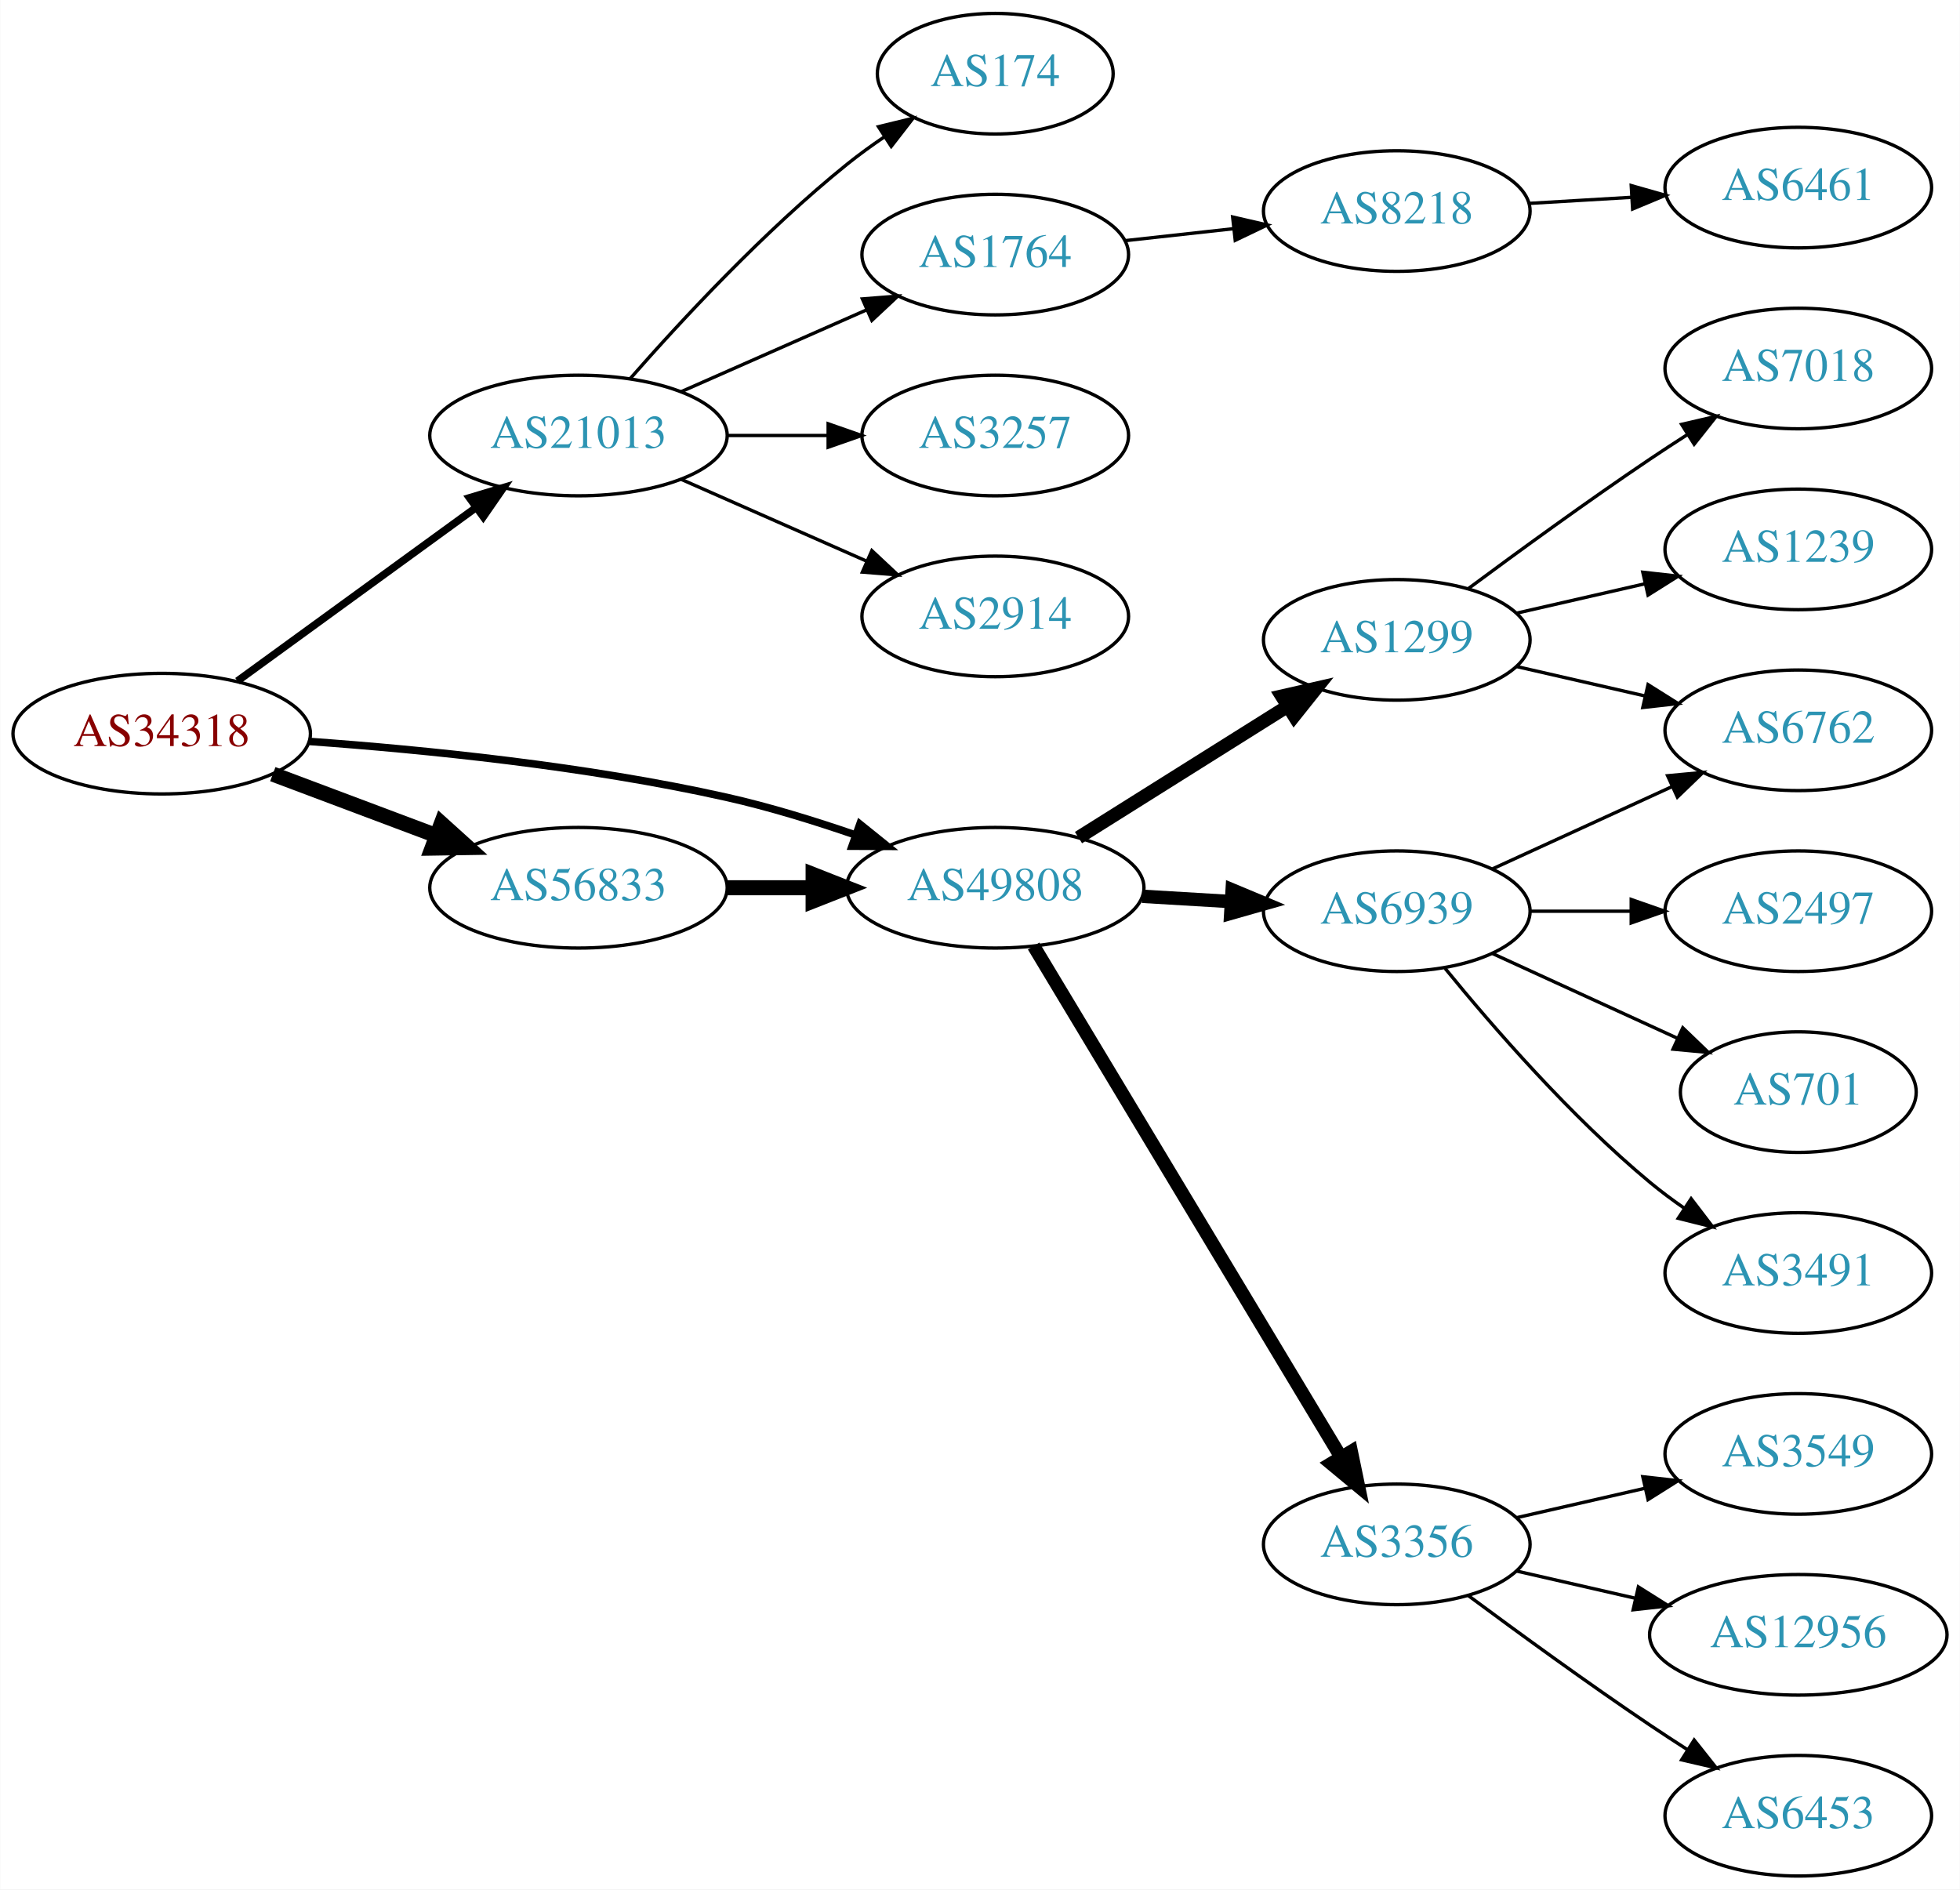
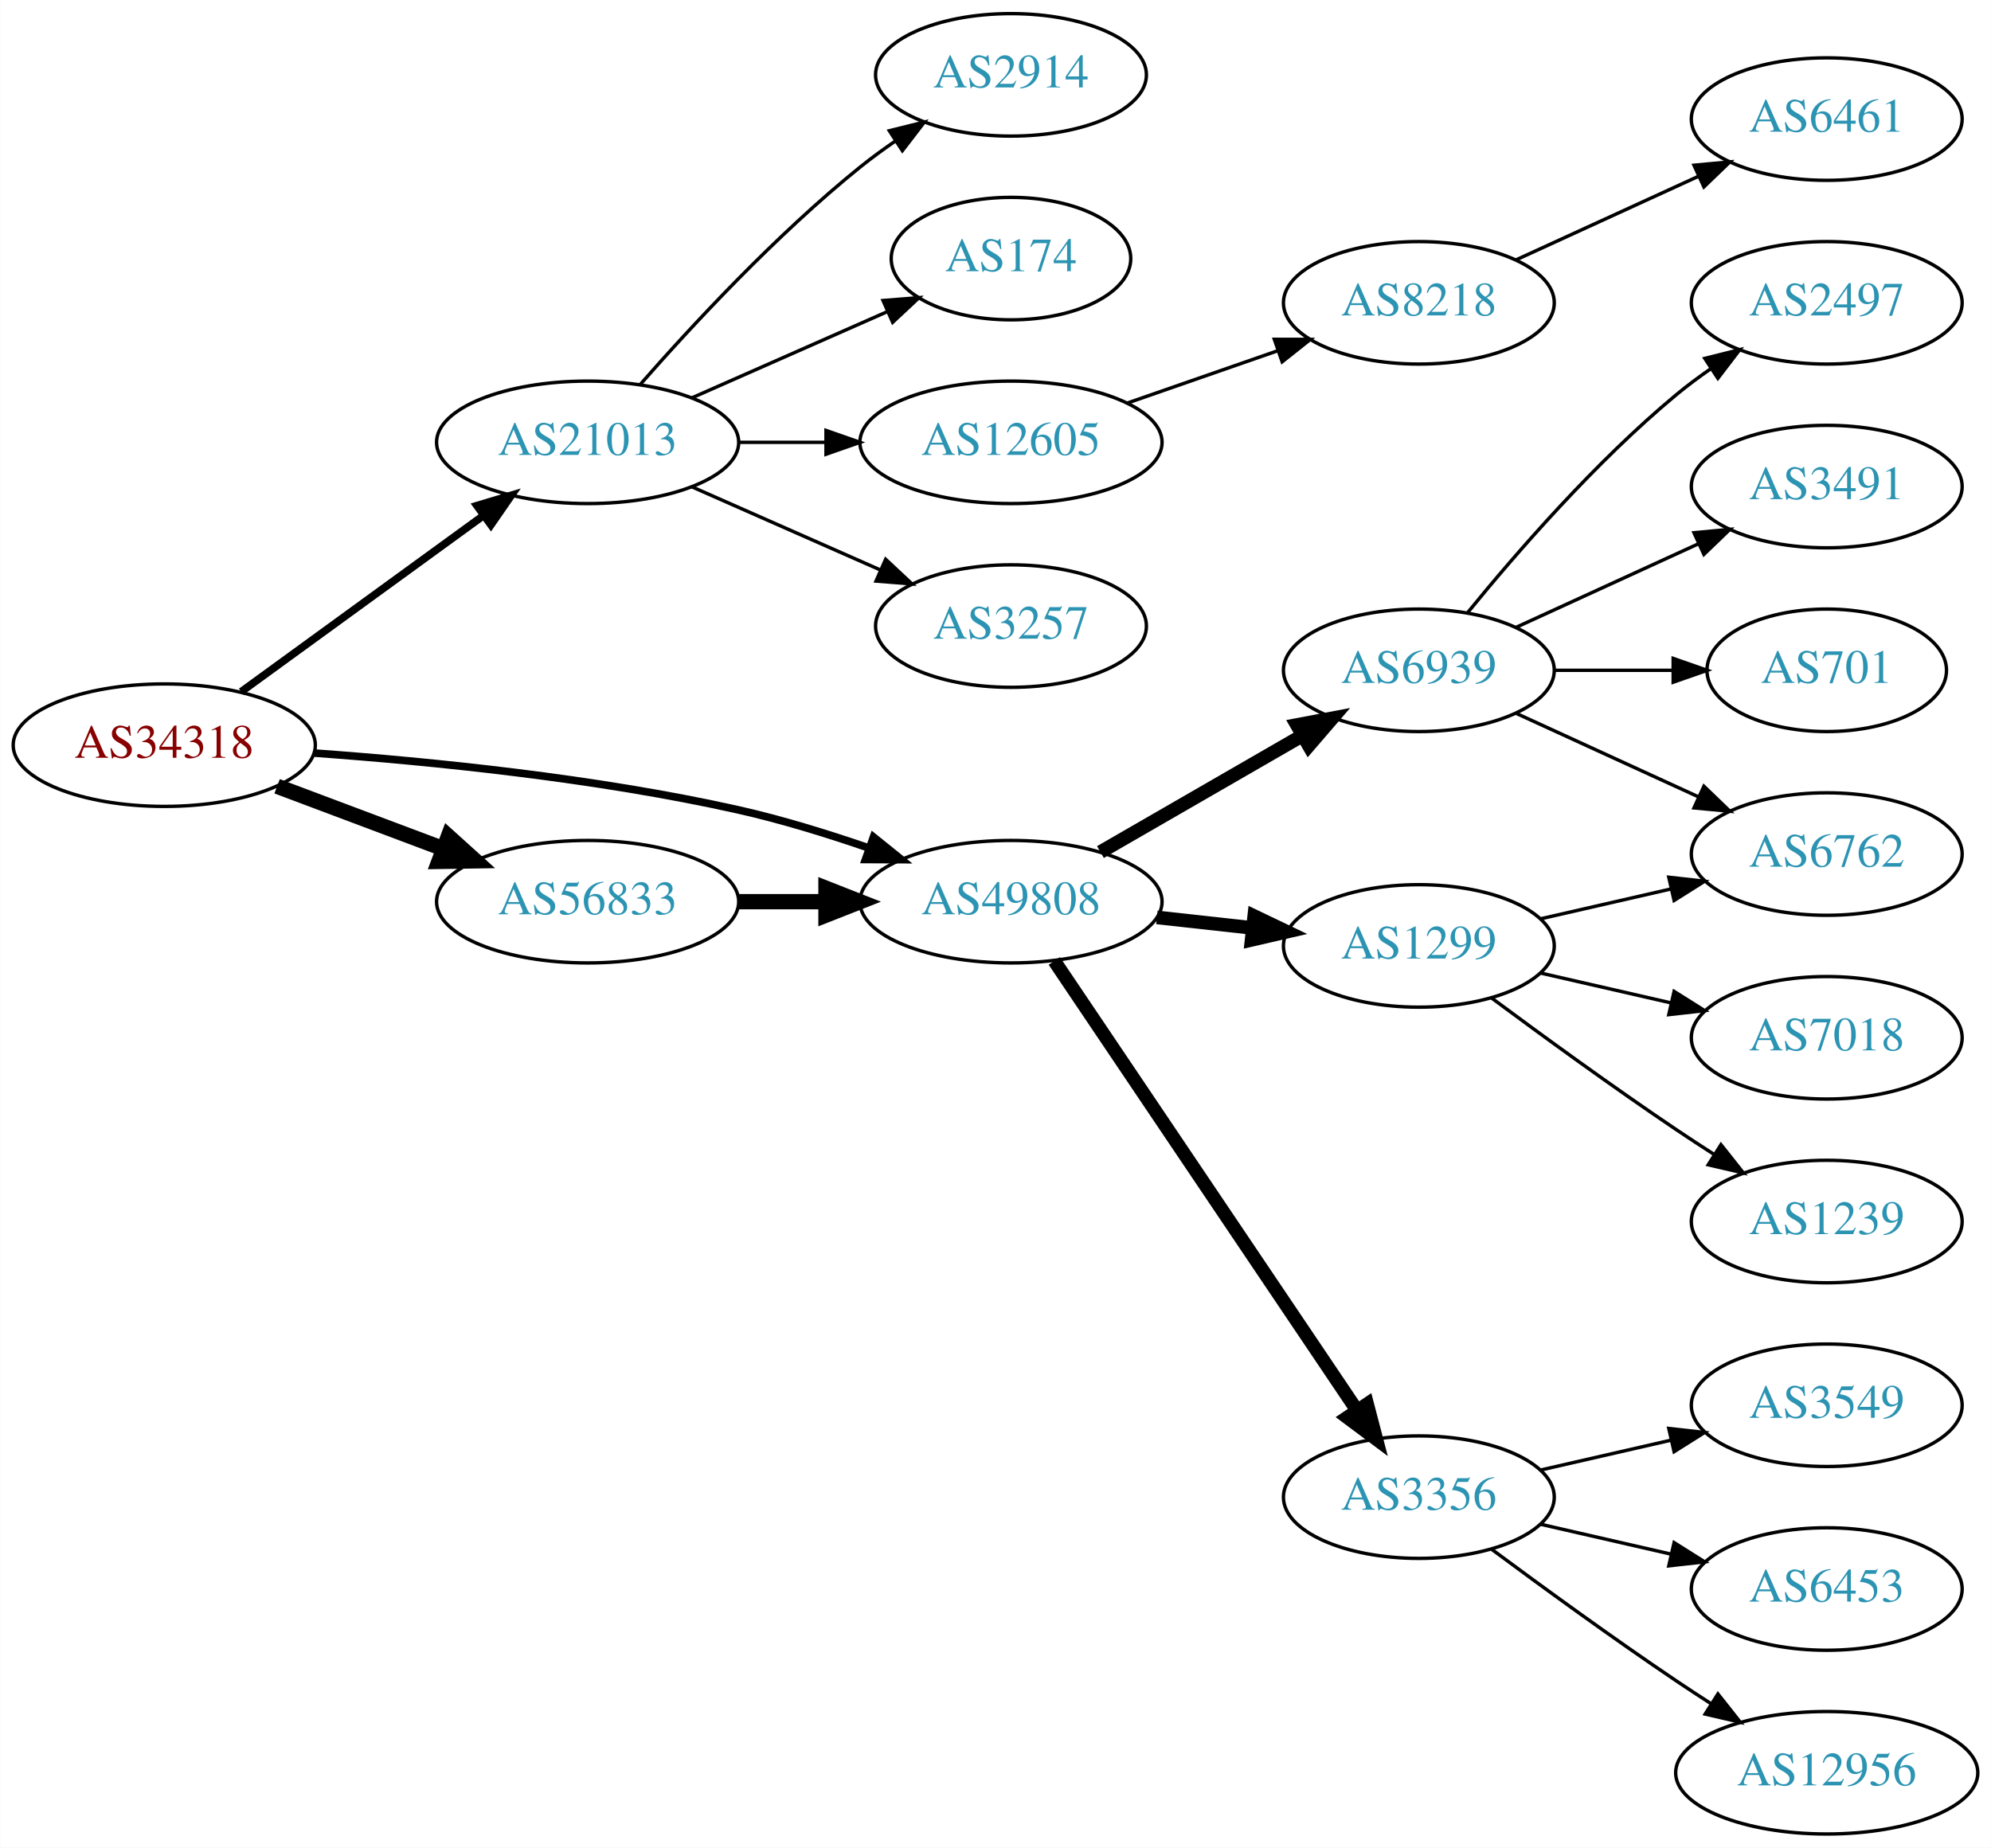
- <svg xmlns="http://www.w3.org/2000/svg" xmlns:xlink="http://www.w3.org/1999/xlink" width="585pt" height="564pt" viewBox="0.00 0.00 584.86 564.00">
-   <g id="graph0" class="graph" transform="scale(1 1) rotate(0) translate(4 560)">
-     <polygon fill="white" stroke="none" points="-4,4 -4,-560 580.862,-560 580.862,4 -4,4" />
+ <svg xmlns="http://www.w3.org/2000/svg" xmlns:xlink="http://www.w3.org/1999/xlink" width="585pt" height="543pt" viewBox="0.00 0.00 584.86 543.00">
+   <g id="graph0" class="graph" transform="scale(1 1) rotate(0) translate(4 539)">
+     <polygon fill="white" stroke="none" points="-4,4 -4,-539 580.862,-539 580.862,4 -4,4" />
    <g id="node1" class="node">
      <g id="a_node1">
        <a xlink:href="/asn/34318" xlink:title="AS34318 ~ Flashnet GmbH [AT]">
-           <ellipse fill="#ffffff" stroke="black" cx="44.196" cy="-341" rx="44.393" ry="18" />
-           <text text-anchor="middle" x="44.196" y="-337.3" font-family="Times,serif" font-size="14.00" fill="#880000">AS34318</text>
+           <ellipse fill="#ffffff" stroke="black" cx="44.196" cy="-320" rx="44.393" ry="18" />
+           <text text-anchor="middle" x="44.196" y="-316.3" font-family="Times,serif" font-size="14.00" fill="#880000">AS34318</text>
        </a>
      </g>
    </g>
    <g id="node2" class="node">
      <g id="a_node2">
        <a xlink:href="/asn/21013" xlink:title="AS21013 ~ Wels, AT [AT]">
-           <ellipse fill="#ffffff" stroke="black" cx="168.588" cy="-430" rx="44.393" ry="18" />
-           <text text-anchor="middle" x="168.588" y="-426.3" font-family="Times,serif" font-size="14.00" fill="#2c94b3">AS21013</text>
+           <ellipse fill="#ffffff" stroke="black" cx="168.588" cy="-409" rx="44.393" ry="18" />
+           <text text-anchor="middle" x="168.588" y="-405.3" font-family="Times,serif" font-size="14.00" fill="#2c94b3">AS21013</text>
        </a>
      </g>
    </g>
    <g id="edge1" class="edge">
-       <path fill="none" stroke="black" stroke-width="2.25" d="M66.796,-356.707C86.546,-371.068 115.939,-392.442 137.895,-408.408" />
-       <polygon fill="black" stroke="black" stroke-width="2.25" points="136.058,-411.4 146.205,-414.45 140.175,-405.739 136.058,-411.4" />
+       <path fill="none" stroke="black" stroke-width="2.25" d="M66.796,-335.707C86.546,-350.068 115.939,-371.442 137.895,-387.408" />
+       <polygon fill="black" stroke="black" stroke-width="2.25" points="136.058,-390.4 146.205,-393.45 140.175,-384.739 136.058,-390.4" />
    </g>
    <g id="node3" class="node">
      <g id="a_node3">
        <a xlink:href="/asn/49808" xlink:title="AS49808 ~ POWERSPEED-AS [AT]">
-           <ellipse fill="#ffffff" stroke="black" cx="292.98" cy="-295" rx="44.393" ry="18" />
-           <text text-anchor="middle" x="292.98" y="-291.3" font-family="Times,serif" font-size="14.00" fill="#2c94b3">AS49808</text>
+           <ellipse fill="#ffffff" stroke="black" cx="292.98" cy="-274" rx="44.393" ry="18" />
+           <text text-anchor="middle" x="292.98" y="-270.3" font-family="Times,serif" font-size="14.00" fill="#2c94b3">AS49808</text>
        </a>
      </g>
    </g>
    <g id="edge2" class="edge">
-       <path fill="none" stroke="black" stroke-width="2.25" d="M88.326,-338.675C122.427,-336.224 171.07,-331.36 212.784,-322 225.534,-319.139 239.102,-314.955 251.339,-310.731" />
-       <polygon fill="black" stroke="black" stroke-width="2.25" points="252.576,-314.006 260.826,-307.359 250.232,-307.41 252.576,-314.006" />
+       <path fill="none" stroke="black" stroke-width="2.25" d="M88.326,-317.675C122.427,-315.224 171.07,-310.36 212.784,-301 225.534,-298.139 239.102,-293.955 251.339,-289.731" />
+       <polygon fill="black" stroke="black" stroke-width="2.25" points="252.576,-293.006 260.826,-286.359 250.232,-286.41 252.576,-293.006" />
    </g>
    <g id="node4" class="node">
      <g id="a_node4">
        <a xlink:href="/asn/56833" xlink:title="AS56833 ~ mieX.at [AT]">
-           <ellipse fill="#ffffff" stroke="black" cx="168.588" cy="-295" rx="44.393" ry="18" />
-           <text text-anchor="middle" x="168.588" y="-291.3" font-family="Times,serif" font-size="14.00" fill="#2c94b3">AS56833</text>
+           <ellipse fill="#ffffff" stroke="black" cx="168.588" cy="-274" rx="44.393" ry="18" />
+           <text text-anchor="middle" x="168.588" y="-270.3" font-family="Times,serif" font-size="14.00" fill="#2c94b3">AS56833</text>
        </a>
      </g>
    </g>
    <g id="edge3" class="edge">
-       <path fill="none" stroke="black" stroke-width="4.5" d="M77.353,-328.914C92.251,-323.315 110.138,-316.592 126.043,-310.614" />
-       <polygon fill="black" stroke="black" stroke-width="4.5" points="127.67,-314.209 135.646,-307.005 124.9,-306.838 127.67,-314.209" />
+       <path fill="none" stroke="black" stroke-width="4.5" d="M77.353,-307.914C92.251,-302.315 110.138,-295.592 126.043,-289.614" />
+       <polygon fill="black" stroke="black" stroke-width="4.5" points="127.67,-293.209 135.646,-286.005 124.9,-285.838 127.67,-293.209" />
    </g>
    <g id="node5" class="node">
      <g id="a_node5">
-         <a xlink:href="/asn/1764" xlink:title="AS1764 ~ NEXTLAYER-AS [AT]">
-           <ellipse fill="#ffffff" stroke="black" cx="292.98" cy="-484" rx="39.794" ry="18" />
-           <text text-anchor="middle" x="292.98" y="-480.3" font-family="Times,serif" font-size="14.00" fill="#2c94b3">AS1764</text>
+         <a xlink:href="/asn/2914" xlink:title="AS2914 ~ NTT America, Inc. [US]">
+           <ellipse fill="#ffffff" stroke="black" cx="292.98" cy="-517" rx="39.794" ry="18" />
+           <text text-anchor="middle" x="292.98" y="-513.3" font-family="Times,serif" font-size="14.00" fill="#2c94b3">AS2914</text>
        </a>
      </g>
    </g>
    <g id="edge4" class="edge">
-       <path fill="none" stroke="black" d="M199.216,-443.072C215.81,-450.393 236.67,-459.597 254.403,-467.421" />
-       <polygon fill="black" stroke="black" points="253.325,-470.77 263.887,-471.605 256.151,-464.366 253.325,-470.77" />
+       <path fill="none" stroke="black" d="M184.021,-425.983C199.152,-443.229 224.116,-470.148 248.784,-490 252.04,-492.62 255.565,-495.192 259.149,-497.646" />
+       <polygon fill="black" stroke="black" points="257.237,-500.577 267.522,-503.121 261.068,-494.719 257.237,-500.577" />
    </g>
    <g id="node6" class="node">
      <g id="a_node6">
-         <a xlink:href="/asn/3257" xlink:title="AS3257 ~ GTT [DE]">
-           <ellipse fill="#ffffff" stroke="black" cx="292.98" cy="-430" rx="39.794" ry="18" />
-           <text text-anchor="middle" x="292.98" y="-426.3" font-family="Times,serif" font-size="14.00" fill="#2c94b3">AS3257</text>
+         <a xlink:href="/asn/174" xlink:title="AS174 ~ Cogent Communications [US]">
+           <ellipse fill="#ffffff" stroke="black" cx="292.98" cy="-463" rx="35.194" ry="18" />
+           <text text-anchor="middle" x="292.98" y="-459.3" font-family="Times,serif" font-size="14.00" fill="#2c94b3">AS174</text>
        </a>
      </g>
    </g>
    <g id="edge5" class="edge">
-       <path fill="none" stroke="black" d="M213.084,-430C222.773,-430 233.11,-430 243.002,-430" />
-       <polygon fill="black" stroke="black" points="243.105,-433.5 253.105,-430 243.105,-426.5 243.105,-433.5" />
+       <path fill="none" stroke="black" d="M199.216,-422.072C216.487,-429.692 238.378,-439.35 256.556,-447.371" />
+       <polygon fill="black" stroke="black" points="255.387,-450.68 265.949,-451.515 258.213,-444.276 255.387,-450.68" />
    </g>
    <g id="node7" class="node">
      <g id="a_node7">
-         <a xlink:href="/asn/2914" xlink:title="AS2914 ~ NTT America, Inc. [US]">
-           <ellipse fill="#ffffff" stroke="black" cx="292.98" cy="-376" rx="39.794" ry="18" />
-           <text text-anchor="middle" x="292.98" y="-372.3" font-family="Times,serif" font-size="14.00" fill="#2c94b3">AS2914</text>
+         <a xlink:href="/asn/12605" xlink:title="AS12605 ~ Linz, Austria [AT]">
+           <ellipse fill="#ffffff" stroke="black" cx="292.98" cy="-409" rx="44.393" ry="18" />
+           <text text-anchor="middle" x="292.98" y="-405.3" font-family="Times,serif" font-size="14.00" fill="#2c94b3">AS12605</text>
        </a>
      </g>
    </g>
    <g id="edge6" class="edge">
-       <path fill="none" stroke="black" d="M199.216,-416.928C215.81,-409.607 236.67,-400.403 254.403,-392.579" />
-       <polygon fill="black" stroke="black" points="256.151,-395.634 263.887,-388.395 253.325,-389.23 256.151,-395.634" />
+       <path fill="none" stroke="black" d="M213.084,-409C221.29,-409 229.961,-409 238.434,-409" />
+       <polygon fill="black" stroke="black" points="238.625,-412.5 248.625,-409 238.625,-405.5 238.625,-412.5" />
    </g>
    <g id="node8" class="node">
      <g id="a_node8">
-         <a xlink:href="/asn/174" xlink:title="AS174 ~ Cogent Communications [US]">
-           <ellipse fill="#ffffff" stroke="black" cx="292.98" cy="-538" rx="35.194" ry="18" />
-           <text text-anchor="middle" x="292.98" y="-534.3" font-family="Times,serif" font-size="14.00" fill="#2c94b3">AS174</text>
+         <a xlink:href="/asn/3257" xlink:title="AS3257 ~ GTT [DE]">
+           <ellipse fill="#ffffff" stroke="black" cx="292.98" cy="-355" rx="39.794" ry="18" />
+           <text text-anchor="middle" x="292.98" y="-351.3" font-family="Times,serif" font-size="14.00" fill="#2c94b3">AS3257</text>
        </a>
      </g>
    </g>
    <g id="edge7" class="edge">
-       <path fill="none" stroke="black" d="M184.021,-446.983C199.152,-464.229 224.116,-491.148 248.784,-511 252.289,-513.821 256.107,-516.587 259.975,-519.208" />
-       <polygon fill="black" stroke="black" points="258.126,-522.18 268.421,-524.682 261.933,-516.306 258.126,-522.18" />
+       <path fill="none" stroke="black" d="M199.216,-395.928C215.81,-388.607 236.67,-379.403 254.403,-371.579" />
+       <polygon fill="black" stroke="black" points="256.151,-374.634 263.887,-367.395 253.325,-368.23 256.151,-374.634" />
    </g>
    <g id="node11" class="node">
      <g id="a_node11">
        <a xlink:href="/asn/6939" xlink:title="AS6939 ~ Hurricane Electric LLC [US]">
-           <ellipse fill="#ffffff" stroke="black" cx="412.823" cy="-288" rx="39.794" ry="18" />
-           <text text-anchor="middle" x="412.823" y="-284.3" font-family="Times,serif" font-size="14.00" fill="#2c94b3">AS6939</text>
+           <ellipse fill="#ffffff" stroke="black" cx="412.823" cy="-342" rx="39.794" ry="18" />
+           <text text-anchor="middle" x="412.823" y="-338.3" font-family="Times,serif" font-size="14.00" fill="#2c94b3">AS6939</text>
        </a>
      </g>
    </g>
    <g id="edge10" class="edge">
-       <path fill="none" stroke="black" stroke-width="4" d="M336.858,-292.453C345.466,-291.942 354.569,-291.401 363.353,-290.879" />
-       <polygon fill="black" stroke="black" stroke-width="4" points="363.693,-294.365 373.467,-290.278 363.277,-287.378 363.693,-294.365" />
+       <path fill="none" stroke="black" stroke-width="4" d="M319.261,-288.588C336.58,-298.582 359.731,-311.941 378.547,-322.799" />
+       <polygon fill="black" stroke="black" stroke-width="4" points="376.981,-325.935 387.391,-327.902 380.479,-319.872 376.981,-325.935" />
    </g>
    <g id="node12" class="node">
      <g id="a_node12">
+         <a xlink:href="/asn/1299" xlink:title="AS1299 ~ Telia Carrier [EU]">
+           <ellipse fill="#ffffff" stroke="black" cx="412.823" cy="-261" rx="39.794" ry="18" />
+           <text text-anchor="middle" x="412.823" y="-257.3" font-family="Times,serif" font-size="14.00" fill="#2c94b3">AS1299</text>
+         </a>
+       </g>
+     </g>
+     <g id="edge11" class="edge">
+       <path fill="none" stroke="black" stroke-width="4" d="M335.859,-269.38C344.895,-268.383 354.517,-267.322 363.768,-266.301" />
+       <polygon fill="black" stroke="black" stroke-width="4" points="364.449,-269.747 374.005,-265.172 363.681,-262.79 364.449,-269.747" />
+     </g>
+     <g id="node13" class="node">
+       <g id="a_node13">
        <a xlink:href="/asn/3356" xlink:title="AS3356 ~ Level 3 Parent, LLC [US]">
          <ellipse fill="#ffffff" stroke="black" cx="412.823" cy="-99" rx="39.794" ry="18" />
          <text text-anchor="middle" x="412.823" y="-95.3" font-family="Times,serif" font-size="14.00" fill="#2c94b3">AS3356</text>
        </a>
      </g>
    </g>
-     <g id="edge11" class="edge">
-       <path fill="none" stroke="black" stroke-width="4" d="M304.438,-277.606C325.185,-243.1 371.652,-165.814 396.099,-125.153" />
-       <polygon fill="black" stroke="black" stroke-width="4" points="399.235,-126.728 401.389,-116.355 393.236,-123.121 399.235,-126.728" />
-     </g>
-     <g id="node13" class="node">
-       <g id="a_node13">
-         <a xlink:href="/asn/1299" xlink:title="AS1299 ~ Telia Carrier [EU]">
-           <ellipse fill="#ffffff" stroke="black" cx="412.823" cy="-369" rx="39.794" ry="18" />
-           <text text-anchor="middle" x="412.823" y="-365.3" font-family="Times,serif" font-size="14.00" fill="#2c94b3">AS1299</text>
-         </a>
-       </g>
-     </g>
    <g id="edge12" class="edge">
-       <path fill="none" stroke="black" stroke-width="4" d="M317.828,-309.975C335.791,-321.255 360.592,-336.829 380.208,-349.147" />
-       <polygon fill="black" stroke="black" stroke-width="4" points="378.483,-352.197 388.813,-354.551 382.206,-346.269 378.483,-352.197" />
+       <path fill="none" stroke="black" stroke-width="4" d="M305.71,-256.581C326.587,-225.578 370.275,-160.699 394.579,-124.608" />
+       <polygon fill="black" stroke="black" stroke-width="4" points="397.632,-126.341 400.314,-116.091 391.825,-122.431 397.632,-126.341" />
    </g>
    <g id="edge17" class="edge">
-       <path fill="none" stroke="black" stroke-width="4.5" d="M213.084,-295C221.29,-295 229.961,-295 238.434,-295" />
-       <polygon fill="black" stroke="black" stroke-width="4.5" points="238.625,-298.938 248.625,-295 238.625,-291.063 238.625,-298.938" />
+       <path fill="none" stroke="black" stroke-width="4.5" d="M213.084,-274C221.29,-274 229.961,-274 238.434,-274" />
+       <polygon fill="black" stroke="black" stroke-width="4.5" points="238.625,-277.938 248.625,-274 238.625,-270.063 238.625,-277.938" />
    </g>
    <g id="node9" class="node">
      <g id="a_node9">
        <a xlink:href="/asn/8218" xlink:title="AS8218 ~ legacy Neotelecoms [FR]">
-           <ellipse fill="#ffffff" stroke="black" cx="412.823" cy="-497" rx="39.794" ry="18" />
-           <text text-anchor="middle" x="412.823" y="-493.3" font-family="Times,serif" font-size="14.00" fill="#2c94b3">AS8218</text>
+           <ellipse fill="#ffffff" stroke="black" cx="412.823" cy="-450" rx="39.794" ry="18" />
+           <text text-anchor="middle" x="412.823" y="-446.3" font-family="Times,serif" font-size="14.00" fill="#2c94b3">AS8218</text>
        </a>
      </g>
    </g>
    <g id="edge8" class="edge">
-       <path fill="none" stroke="black" d="M331.591,-488.149C341.902,-489.287 353.219,-490.535 364.019,-491.726" />
-       <polygon fill="black" stroke="black" points="363.842,-495.228 374.166,-492.846 364.61,-488.27 363.842,-495.228" />
+       <path fill="none" stroke="black" d="M327.12,-420.53C340.837,-425.302 356.877,-430.883 371.286,-435.896" />
+       <polygon fill="black" stroke="black" points="370.358,-439.279 380.953,-439.26 372.658,-432.668 370.358,-439.279" />
    </g>
    <g id="node10" class="node">
      <g id="a_node10">
        <a xlink:href="/asn/6461" xlink:title="AS6461 ~ Zayo Bandwidth [US]">
          <ellipse fill="#ffffff" stroke="black" cx="532.666" cy="-504" rx="39.794" ry="18" />
          <text text-anchor="middle" x="532.666" y="-500.3" font-family="Times,serif" font-size="14.00" fill="#2c94b3">AS6461</text>
        </a>
      </g>
    </g>
    <g id="edge9" class="edge">
-       <path fill="none" stroke="black" d="M452.409,-499.292C462.176,-499.872 472.792,-500.503 482.986,-501.108" />
-       <polygon fill="black" stroke="black" points="482.803,-504.604 492.993,-501.703 483.218,-497.616 482.803,-504.604" />
+       <path fill="none" stroke="black" d="M441.452,-462.661C457.409,-469.973 477.679,-479.261 494.962,-487.181" />
+       <polygon fill="black" stroke="black" points="493.661,-490.435 504.21,-491.419 496.577,-484.071 493.661,-490.435" />
    </g>
    <g id="node14" class="node">
      <g id="a_node14">
-         <a xlink:href="/asn/701" xlink:title="AS701 ~ UUNET [US]">
-           <ellipse fill="#ffffff" stroke="black" cx="532.666" cy="-234" rx="35.194" ry="18" />
-           <text text-anchor="middle" x="532.666" y="-230.3" font-family="Times,serif" font-size="14.00" fill="#2c94b3">AS701</text>
+         <a xlink:href="/asn/2497" xlink:title="AS2497 ~ Internet Initiative Japan Inc. [JP]">
+           <ellipse fill="#ffffff" stroke="black" cx="532.666" cy="-450" rx="39.794" ry="18" />
+           <text text-anchor="middle" x="532.666" y="-446.3" font-family="Times,serif" font-size="14.00" fill="#2c94b3">AS2497</text>
        </a>
      </g>
    </g>
    <g id="edge13" class="edge">
-       <path fill="none" stroke="black" d="M441.452,-275.339C457.868,-267.817 478.85,-258.202 496.446,-250.139" />
-       <polygon fill="black" stroke="black" points="498.191,-253.189 505.824,-245.842 495.275,-246.826 498.191,-253.189" />
+       <path fill="none" stroke="black" d="M427.242,-359.065C441.357,-376.375 464.771,-403.345 488.469,-423 491.686,-425.668 495.186,-428.27 498.757,-430.741" />
+       <polygon fill="black" stroke="black" points="496.835,-433.666 507.113,-436.236 500.68,-427.817 496.835,-433.666" />
    </g>
    <g id="node15" class="node">
      <g id="a_node15">
-         <a xlink:href="/asn/3491" xlink:title="AS3491 ~ PCCW Global, Inc. [US]">
-           <ellipse fill="#ffffff" stroke="black" cx="532.666" cy="-180" rx="39.794" ry="18" />
-           <text text-anchor="middle" x="532.666" y="-176.3" font-family="Times,serif" font-size="14.00" fill="#2c94b3">AS3491</text>
+         <a xlink:href="/asn/6762" xlink:title="AS6762 ~ TELECOM ITALIA SPARKLE S.p.A. [IT]">
+           <ellipse fill="#ffffff" stroke="black" cx="532.666" cy="-288" rx="39.794" ry="18" />
+           <text text-anchor="middle" x="532.666" y="-284.3" font-family="Times,serif" font-size="14.00" fill="#2c94b3">AS6762</text>
        </a>
      </g>
    </g>
    <g id="edge14" class="edge">
-       <path fill="none" stroke="black" d="M427.242,-270.935C441.357,-253.625 464.771,-226.655 488.469,-207 491.686,-204.332 495.186,-201.73 498.757,-199.259" />
-       <polygon fill="black" stroke="black" points="500.68,-202.183 507.113,-193.764 496.835,-196.334 500.68,-202.183" />
+       <path fill="none" stroke="black" d="M441.452,-329.339C457.409,-322.027 477.679,-312.739 494.962,-304.819" />
+       <polygon fill="black" stroke="black" points="496.577,-307.929 504.21,-300.581 493.661,-301.565 496.577,-307.929" />
    </g>
    <g id="node16" class="node">
      <g id="a_node16">
-         <a xlink:href="/asn/6762" xlink:title="AS6762 ~ TELECOM ITALIA SPARKLE S.p.A. [IT]">
-           <ellipse fill="#ffffff" stroke="black" cx="532.666" cy="-342" rx="39.794" ry="18" />
-           <text text-anchor="middle" x="532.666" y="-338.3" font-family="Times,serif" font-size="14.00" fill="#2c94b3">AS6762</text>
+         <a xlink:href="/asn/3491" xlink:title="AS3491 ~ PCCW Global, Inc. [US]">
+           <ellipse fill="#ffffff" stroke="black" cx="532.666" cy="-396" rx="39.794" ry="18" />
+           <text text-anchor="middle" x="532.666" y="-392.3" font-family="Times,serif" font-size="14.00" fill="#2c94b3">AS3491</text>
        </a>
      </g>
    </g>
    <g id="edge15" class="edge">
-       <path fill="none" stroke="black" d="M441.452,-300.661C457.409,-307.973 477.679,-317.261 494.962,-325.181" />
-       <polygon fill="black" stroke="black" points="493.661,-328.435 504.21,-329.419 496.577,-322.071 493.661,-328.435" />
+       <path fill="none" stroke="black" d="M441.452,-354.661C457.409,-361.973 477.679,-371.261 494.962,-379.181" />
+       <polygon fill="black" stroke="black" points="493.661,-382.435 504.21,-383.419 496.577,-376.071 493.661,-382.435" />
    </g>
    <g id="node17" class="node">
      <g id="a_node17">
-         <a xlink:href="/asn/2497" xlink:title="AS2497 ~ Internet Initiative Japan Inc. [JP]">
-           <ellipse fill="#ffffff" stroke="black" cx="532.666" cy="-288" rx="39.794" ry="18" />
-           <text text-anchor="middle" x="532.666" y="-284.3" font-family="Times,serif" font-size="14.00" fill="#2c94b3">AS2497</text>
+         <a xlink:href="/asn/701" xlink:title="AS701 ~ UUNET [US]">
+           <ellipse fill="#ffffff" stroke="black" cx="532.666" cy="-342" rx="35.194" ry="18" />
+           <text text-anchor="middle" x="532.666" y="-338.3" font-family="Times,serif" font-size="14.00" fill="#2c94b3">AS701</text>
        </a>
      </g>
    </g>
    <g id="edge16" class="edge">
-       <path fill="none" stroke="black" d="M452.736,-288C462.289,-288 472.639,-288 482.601,-288" />
-       <polygon fill="black" stroke="black" points="482.794,-291.5 492.794,-288 482.794,-284.5 482.794,-291.5" />
+       <path fill="none" stroke="black" d="M452.736,-342C463.822,-342 475.982,-342 487.364,-342" />
+       <polygon fill="black" stroke="black" points="487.546,-345.5 497.546,-342 487.546,-338.5 487.546,-345.5" />
+     </g>
+     <g id="edge19" class="edge">
+       <path fill="none" stroke="black" d="M448.542,-268.955C460.542,-271.704 474.163,-274.825 486.856,-277.733" />
+       <polygon fill="black" stroke="black" points="486.258,-281.187 496.787,-280.009 487.821,-274.364 486.258,-281.187" />
    </g>
    <g id="node18" class="node">
      <g id="a_node18">
-         <a xlink:href="/asn/6453" xlink:title="AS6453 ~ TATA COMMUNICATIONS (AMERICA) INC [US]">
-           <ellipse fill="#ffffff" stroke="black" cx="532.666" cy="-18" rx="39.794" ry="18" />
-           <text text-anchor="middle" x="532.666" y="-14.3" font-family="Times,serif" font-size="14.00" fill="#2c94b3">AS6453</text>
+         <a xlink:href="/asn/7018" xlink:title="AS7018 ~ AT&amp;T Services, Inc. [US]">
+           <ellipse fill="#ffffff" stroke="black" cx="532.666" cy="-234" rx="39.794" ry="18" />
+           <text text-anchor="middle" x="532.666" y="-230.3" font-family="Times,serif" font-size="14.00" fill="#2c94b3">AS7018</text>
        </a>
      </g>
    </g>
    <g id="edge18" class="edge">
-       <path fill="none" stroke="black" d="M434.153,-83.723C449.016,-72.696 469.76,-57.593 488.469,-45 492.018,-42.611 495.769,-40.161 499.517,-37.758" />
-       <polygon fill="black" stroke="black" points="501.585,-40.591 508.166,-32.288 497.843,-34.675 501.585,-40.591" />
+       <path fill="none" stroke="black" d="M448.542,-253.045C460.542,-250.296 474.163,-247.175 486.856,-244.267" />
+       <polygon fill="black" stroke="black" points="487.821,-247.636 496.787,-241.991 486.258,-240.813 487.821,-247.636" />
    </g>
    <g id="node19" class="node">
      <g id="a_node19">
+         <a xlink:href="/asn/1239" xlink:title="AS1239 ~ Sprint [US]">
+           <ellipse fill="#ffffff" stroke="black" cx="532.666" cy="-180" rx="39.794" ry="18" />
+           <text text-anchor="middle" x="532.666" y="-176.3" font-family="Times,serif" font-size="14.00" fill="#2c94b3">AS1239</text>
+         </a>
+       </g>
+     </g>
+     <g id="edge20" class="edge">
+       <path fill="none" stroke="black" d="M434.153,-245.723C449.016,-234.696 469.76,-219.593 488.469,-207 492.018,-204.611 495.769,-202.161 499.517,-199.758" />
+       <polygon fill="black" stroke="black" points="501.585,-202.591 508.166,-194.288 497.843,-196.675 501.585,-202.591" />
+     </g>
+     <g id="node20" class="node">
+       <g id="a_node20">
        <a xlink:href="/asn/3549" xlink:title="AS3549 ~ Level 3 Parent, LLC [US]">
          <ellipse fill="#ffffff" stroke="black" cx="532.666" cy="-126" rx="39.794" ry="18" />
          <text text-anchor="middle" x="532.666" y="-122.3" font-family="Times,serif" font-size="14.00" fill="#2c94b3">AS3549</text>
        </a>
      </g>
    </g>
-     <g id="edge19" class="edge">
+     <g id="edge21" class="edge">
      <path fill="none" stroke="black" d="M448.542,-106.955C460.542,-109.704 474.163,-112.825 486.856,-115.733" />
      <polygon fill="black" stroke="black" points="486.258,-119.187 496.787,-118.009 487.821,-112.364 486.258,-119.187" />
    </g>
-     <g id="node20" class="node">
-       <g id="a_node20">
-         <a xlink:href="/asn/12956" xlink:title="AS12956 ~ TELXIUS [ES]">
-           <ellipse fill="#ffffff" stroke="black" cx="532.666" cy="-72" rx="44.393" ry="18" />
-           <text text-anchor="middle" x="532.666" y="-68.3" font-family="Times,serif" font-size="14.00" fill="#2c94b3">AS12956</text>
-         </a>
-       </g>
-     </g>
-     <g id="edge20" class="edge">
-       <path fill="none" stroke="black" d="M448.542,-91.045C459.681,-88.493 472.216,-85.621 484.109,-82.896" />
-       <polygon fill="black" stroke="black" points="484.938,-86.297 493.903,-80.652 483.374,-79.474 484.938,-86.297" />
-     </g>
-     <g id="edge21" class="edge">
-       <path fill="none" stroke="black" d="M448.542,-361.045C460.542,-358.296 474.163,-355.175 486.856,-352.267" />
-       <polygon fill="black" stroke="black" points="487.821,-355.636 496.787,-349.991 486.258,-348.813 487.821,-355.636" />
-     </g>
    <g id="node21" class="node">
      <g id="a_node21">
-         <a xlink:href="/asn/7018" xlink:title="AS7018 ~ AT&amp;T Services, Inc. [US]">
-           <ellipse fill="#ffffff" stroke="black" cx="532.666" cy="-450" rx="39.794" ry="18" />
-           <text text-anchor="middle" x="532.666" y="-446.3" font-family="Times,serif" font-size="14.00" fill="#2c94b3">AS7018</text>
+         <a xlink:href="/asn/6453" xlink:title="AS6453 ~ TATA COMMUNICATIONS (AMERICA) INC [US]">
+           <ellipse fill="#ffffff" stroke="black" cx="532.666" cy="-72" rx="39.794" ry="18" />
+           <text text-anchor="middle" x="532.666" y="-68.3" font-family="Times,serif" font-size="14.00" fill="#2c94b3">AS6453</text>
        </a>
      </g>
    </g>
    <g id="edge22" class="edge">
-       <path fill="none" stroke="black" d="M434.153,-384.277C449.016,-395.304 469.76,-410.407 488.469,-423 492.018,-425.389 495.769,-427.839 499.517,-430.242" />
-       <polygon fill="black" stroke="black" points="497.843,-433.325 508.166,-435.712 501.585,-427.409 497.843,-433.325" />
+       <path fill="none" stroke="black" d="M448.542,-91.045C460.542,-88.296 474.163,-85.175 486.856,-82.267" />
+       <polygon fill="black" stroke="black" points="487.821,-85.636 496.787,-79.991 486.258,-78.813 487.821,-85.636" />
    </g>
    <g id="node22" class="node">
      <g id="a_node22">
-         <a xlink:href="/asn/1239" xlink:title="AS1239 ~ Sprint [US]">
-           <ellipse fill="#ffffff" stroke="black" cx="532.666" cy="-396" rx="39.794" ry="18" />
-           <text text-anchor="middle" x="532.666" y="-392.3" font-family="Times,serif" font-size="14.00" fill="#2c94b3">AS1239</text>
+         <a xlink:href="/asn/12956" xlink:title="AS12956 ~ TELXIUS [ES]">
+           <ellipse fill="#ffffff" stroke="black" cx="532.666" cy="-18" rx="44.393" ry="18" />
+           <text text-anchor="middle" x="532.666" y="-14.3" font-family="Times,serif" font-size="14.00" fill="#2c94b3">AS12956</text>
        </a>
      </g>
    </g>
    <g id="edge23" class="edge">
-       <path fill="none" stroke="black" d="M448.542,-376.955C460.542,-379.704 474.163,-382.825 486.856,-385.733" />
-       <polygon fill="black" stroke="black" points="486.258,-389.187 496.787,-388.009 487.821,-382.364 486.258,-389.187" />
+       <path fill="none" stroke="black" d="M434.153,-83.723C449.016,-72.696 469.76,-57.593 488.469,-45 491.759,-42.785 495.222,-40.518 498.696,-38.285" />
+       <polygon fill="black" stroke="black" points="500.693,-41.163 507.264,-32.852 496.944,-35.252 500.693,-41.163" />
    </g>
  </g>
</svg>
